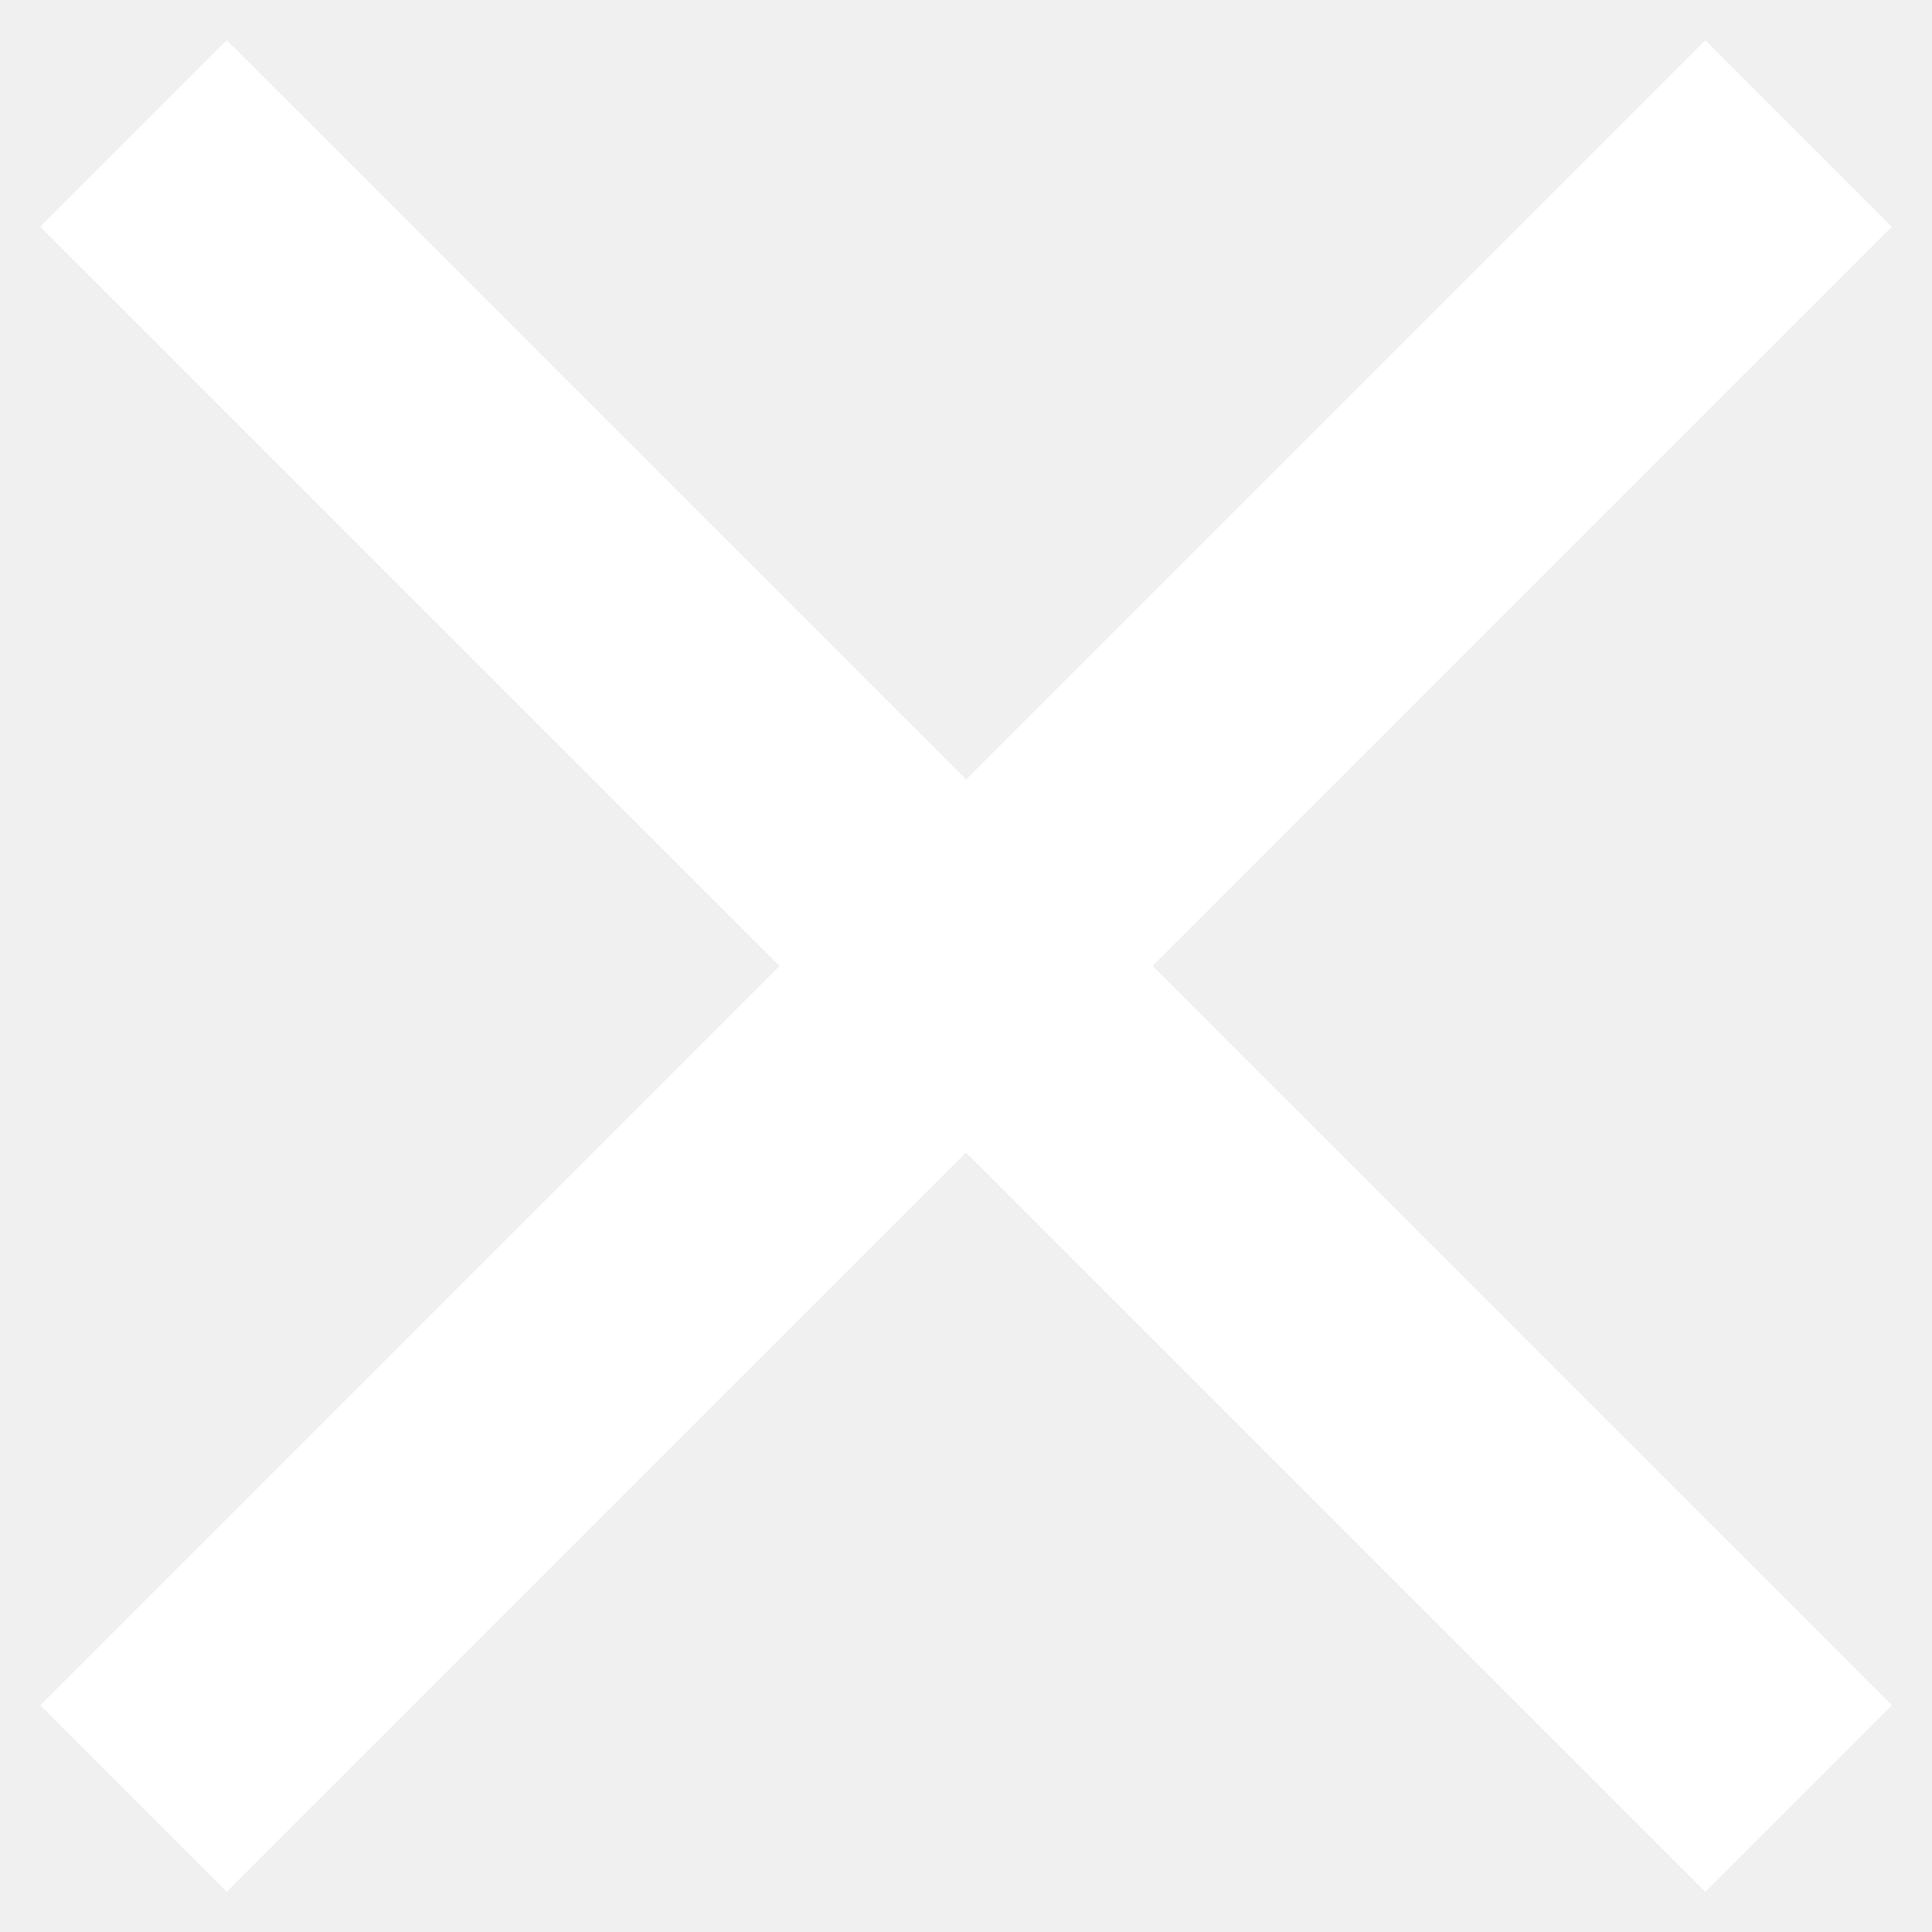
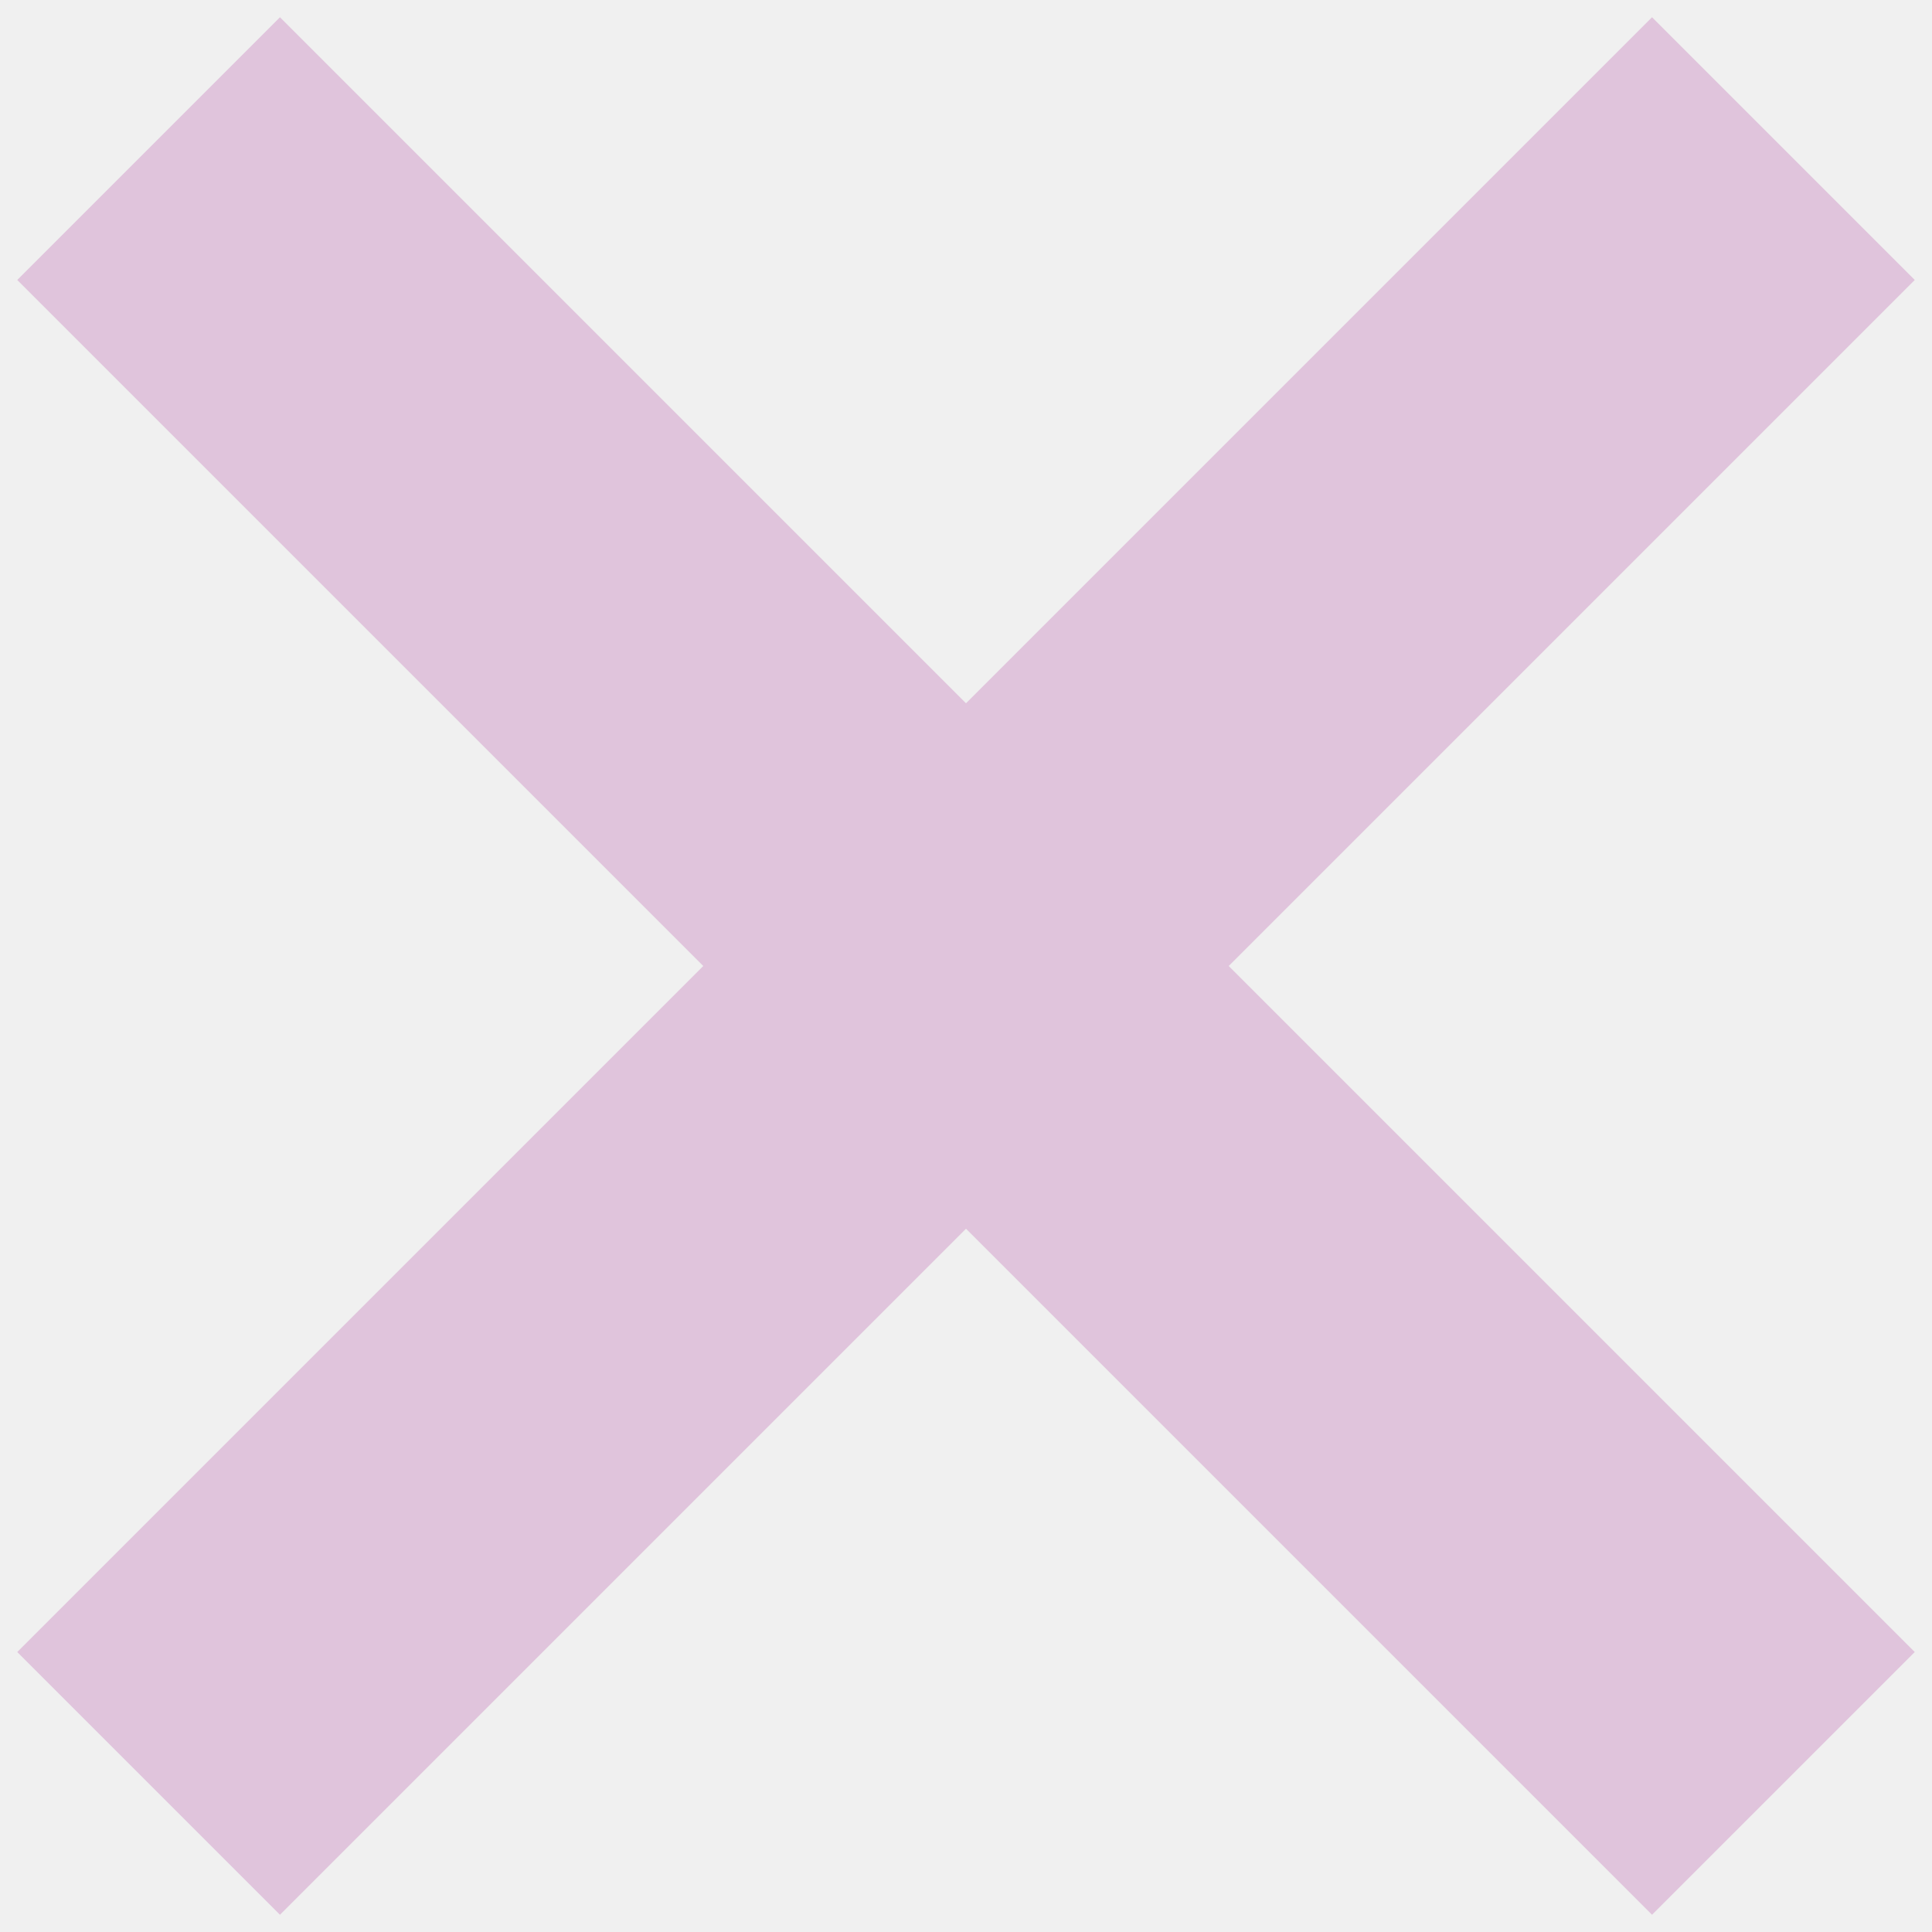
- <svg xmlns="http://www.w3.org/2000/svg" width="28" height="28" viewBox="0 0 28 28" fill="none">
-   <path d="M27.417 3.286L24.715 0.583L14.001 11.298L3.286 0.583L0.584 3.286L11.298 14L0.584 24.714L3.286 27.417L14.001 16.703L24.715 27.417L27.417 24.714L16.703 14L27.417 3.286Z" fill="white" />
+ <svg xmlns="http://www.w3.org/2000/svg" width="13" height="13" fill="none">
+   <path opacity=".2" d="M1 1l11 11m0-11L1 12" stroke="#A0148E" stroke-width="2.5" />
</svg>
